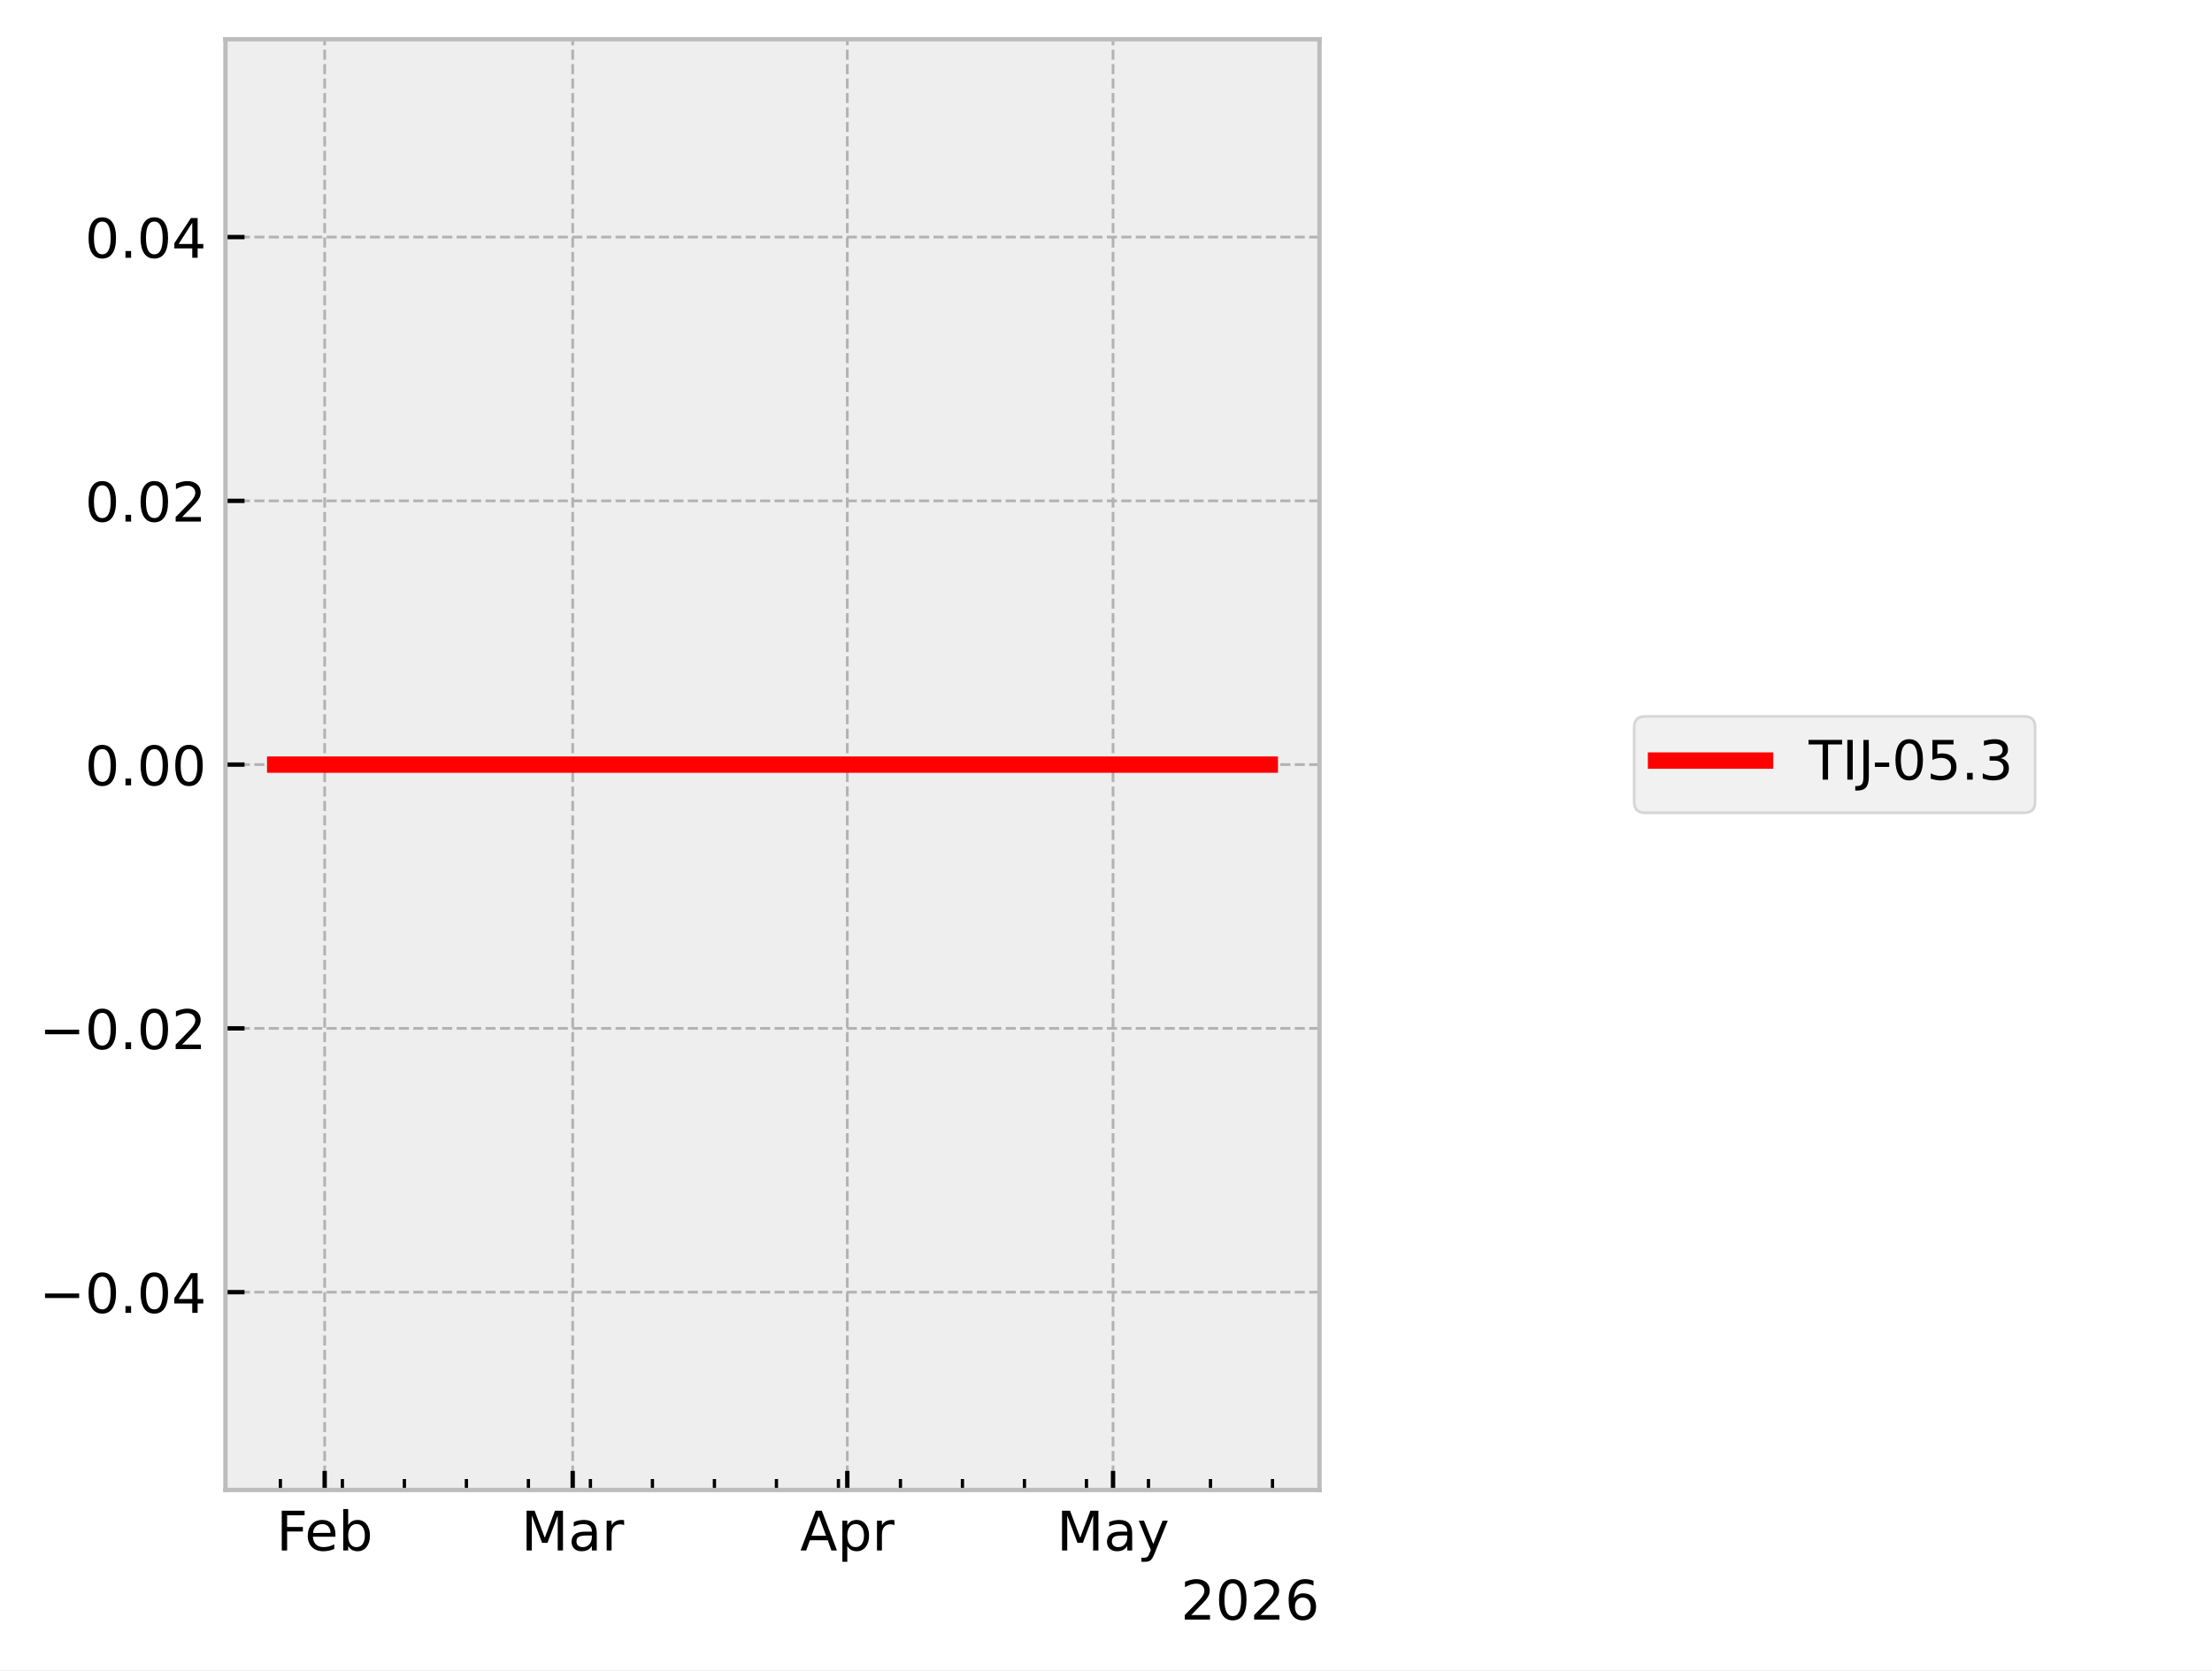
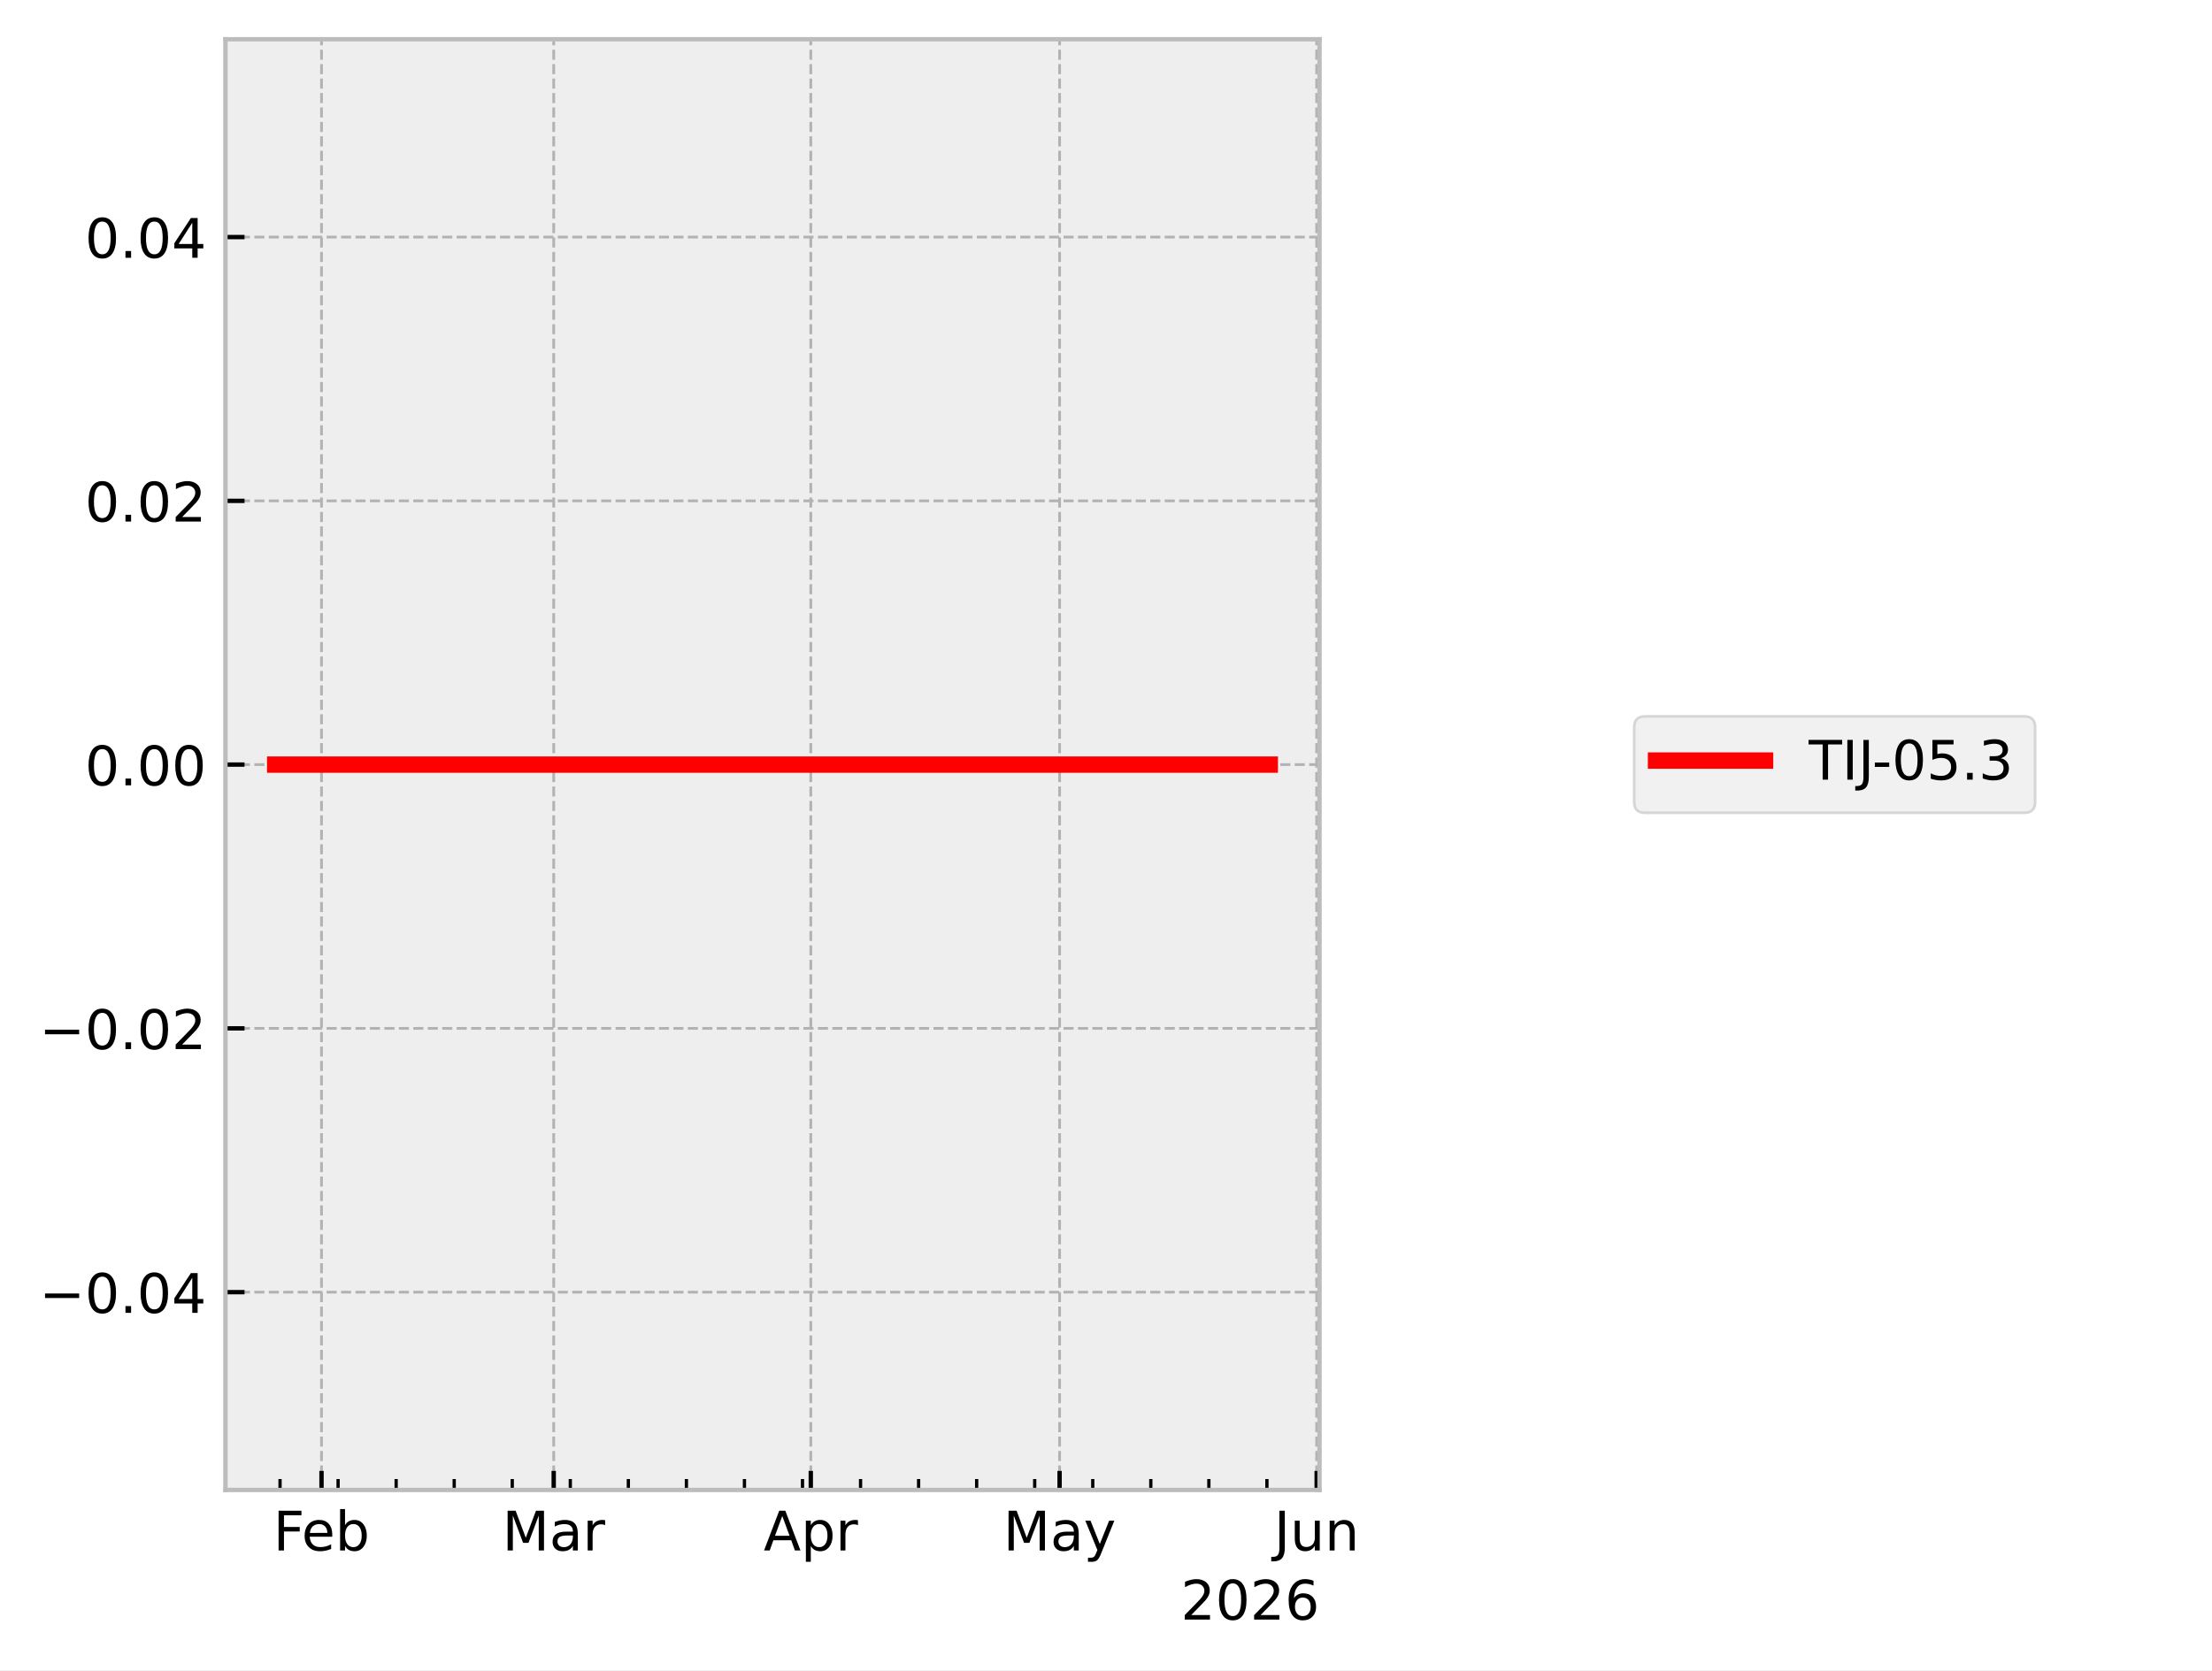
<svg xmlns="http://www.w3.org/2000/svg" xmlns:xlink="http://www.w3.org/1999/xlink" width="405.665pt" height="306.368pt" viewBox="0 0 405.665 306.368" version="1.1">
  <defs>
    <style type="text/css">*{stroke-linejoin: round; stroke-linecap: butt}</style>
  </defs>
  <g id="figure_1">
    <g id="patch_1">
      <path d="M 0 306.368  L 405.665 306.368  L 405.665 0  L 0 0  z " style="fill: #ffffff" />
    </g>
    <g id="axes_1">
      <g id="patch_2">
        <path d="M 41.345 273.312  L 241.991 273.312  L 241.991 7.2  L 41.345 7.2  z " style="fill: #eeeeee" />
      </g>
      <g id="matplotlib.axis_1">
        <g id="xtick_1">
          <g id="line2d_1">
-             <path d="M 59.542 273.312  L 59.542 7.2  " clip-path="url(#p6eb29f07d9)" style="fill: none; stroke-dasharray: 1.85,0.8; stroke-dashoffset: 0; stroke: #b2b2b2; stroke-width: 0.5" />
+             <path d="M 58.963 273.312  L 58.963 7.2  " clip-path="url(#p31ab10b727)" style="fill: none; stroke-dasharray: 1.85,0.8; stroke-dashoffset: 0; stroke: #b2b2b2; stroke-width: 0.5" />
          </g>
          <g id="line2d_2">
            <defs>
-               <path id="m8ee1572110" d="M 0 0  L 0 -3.5  " style="stroke: #000000; stroke-width: 0.8" />
+               <path id="ma4a3233cb0" d="M 0 0  L 0 -3.5  " style="stroke: #000000; stroke-width: 0.8" />
            </defs>
            <g>
-               <use xlink:href="#m8ee1572110" x="59.542" y="273.312" style="stroke: #000000; stroke-width: 0.8" />
+               <use xlink:href="#ma4a3233cb0" x="58.963" y="273.312" style="stroke: #000000; stroke-width: 0.8" />
            </g>
          </g>
          <g id="text_1">
-             <g transform="translate(50.69007 284.4104) scale(0.1 -0.1)">
+             <g transform="translate(50.11106 284.4104) scale(0.1 -0.1)">
              <defs>
                <path id="DejaVuSans-46" d="M 628 4666  L 3309 4666  L 3309 4134  L 1259 4134  L 1259 2759  L 3109 2759  L 3109 2228  L 1259 2228  L 1259 0  L 628 0  L 628 4666  z " transform="scale(0.015625)" />
                <path id="DejaVuSans-65" d="M 3597 1894  L 3597 1613  L 953 1613  Q 991 1019 1311 708  Q 1631 397 2203 397  Q 2534 397 2845 478  Q 3156 559 3463 722  L 3463 178  Q 3153 47 2828 -22  Q 2503 -91 2169 -91  Q 1331 -91 842 396  Q 353 884 353 1716  Q 353 2575 817 3079  Q 1281 3584 2069 3584  Q 2775 3584 3186 3129  Q 3597 2675 3597 1894  z M 3022 2063  Q 3016 2534 2758 2815  Q 2500 3097 2075 3097  Q 1594 3097 1305 2825  Q 1016 2553 972 2059  L 3022 2063  z " transform="scale(0.015625)" />
                <path id="DejaVuSans-62" d="M 3116 1747  Q 3116 2381 2855 2742  Q 2594 3103 2138 3103  Q 1681 3103 1420 2742  Q 1159 2381 1159 1747  Q 1159 1113 1420 752  Q 1681 391 2138 391  Q 2594 391 2855 752  Q 3116 1113 3116 1747  z M 1159 2969  Q 1341 3281 1617 3432  Q 1894 3584 2278 3584  Q 2916 3584 3314 3078  Q 3713 2572 3713 1747  Q 3713 922 3314 415  Q 2916 -91 2278 -91  Q 1894 -91 1617 61  Q 1341 213 1159 525  L 1159 0  L 581 0  L 581 4863  L 1159 4863  L 1159 2969  z " transform="scale(0.015625)" />
              </defs>
              <use xlink:href="#DejaVuSans-46" />
              <use xlink:href="#DejaVuSans-65" transform="translate(52.01953 0)" />
              <use xlink:href="#DejaVuSans-62" transform="translate(113.543 0)" />
            </g>
          </g>
        </g>
        <g id="xtick_2">
          <g id="line2d_3">
-             <path d="M 105.028 273.312  L 105.028 7.2  " clip-path="url(#p6eb29f07d9)" style="fill: none; stroke-dasharray: 1.85,0.8; stroke-dashoffset: 0; stroke: #b2b2b2; stroke-width: 0.5" />
+             <path d="M 101.547 273.312  L 101.547 7.2  " clip-path="url(#p31ab10b727)" style="fill: none; stroke-dasharray: 1.85,0.8; stroke-dashoffset: 0; stroke: #b2b2b2; stroke-width: 0.5" />
          </g>
          <g id="line2d_4">
            <g>
-               <use xlink:href="#m8ee1572110" x="105.028" y="273.312" style="stroke: #000000; stroke-width: 0.8" />
+               <use xlink:href="#ma4a3233cb0" x="101.547" y="273.312" style="stroke: #000000; stroke-width: 0.8" />
            </g>
          </g>
          <g id="text_2">
-             <g transform="translate(95.59443 284.4104) scale(0.1 -0.1)">
+             <g transform="translate(92.11357 284.4104) scale(0.1 -0.1)">
              <defs>
                <path id="DejaVuSans-4d" d="M 628 4666  L 1569 4666  L 2759 1491  L 3956 4666  L 4897 4666  L 4897 0  L 4281 0  L 4281 4097  L 3078 897  L 2444 897  L 1241 4097  L 1241 0  L 628 0  L 628 4666  z " transform="scale(0.015625)" />
                <path id="DejaVuSans-61" d="M 2194 1759  Q 1497 1759 1228 1600  Q 959 1441 959 1056  Q 959 750 1161 570  Q 1363 391 1709 391  Q 2188 391 2477 730  Q 2766 1069 2766 1631  L 2766 1759  L 2194 1759  z M 3341 1997  L 3341 0  L 2766 0  L 2766 531  Q 2569 213 2275 61  Q 1981 -91 1556 -91  Q 1019 -91 701 211  Q 384 513 384 1019  Q 384 1609 779 1909  Q 1175 2209 1959 2209  L 2766 2209  L 2766 2266  Q 2766 2663 2505 2880  Q 2244 3097 1772 3097  Q 1472 3097 1187 3025  Q 903 2953 641 2809  L 641 3341  Q 956 3463 1253 3523  Q 1550 3584 1831 3584  Q 2591 3584 2966 3190  Q 3341 2797 3341 1997  z " transform="scale(0.015625)" />
                <path id="DejaVuSans-72" d="M 2631 2963  Q 2534 3019 2420 3045  Q 2306 3072 2169 3072  Q 1681 3072 1420 2755  Q 1159 2438 1159 1844  L 1159 0  L 581 0  L 581 3500  L 1159 3500  L 1159 2956  Q 1341 3275 1631 3429  Q 1922 3584 2338 3584  Q 2397 3584 2469 3576  Q 2541 3569 2628 3553  L 2631 2963  z " transform="scale(0.015625)" />
              </defs>
              <use xlink:href="#DejaVuSans-4d" />
              <use xlink:href="#DejaVuSans-61" transform="translate(86.2793 0)" />
              <use xlink:href="#DejaVuSans-72" transform="translate(147.5586 0)" />
            </g>
          </g>
        </g>
        <g id="xtick_3">
          <g id="line2d_5">
-             <path d="M 155.388 273.312  L 155.388 7.2  " clip-path="url(#p6eb29f07d9)" style="fill: none; stroke-dasharray: 1.85,0.8; stroke-dashoffset: 0; stroke: #b2b2b2; stroke-width: 0.5" />
+             <path d="M 148.694 273.312  L 148.694 7.2  " clip-path="url(#p31ab10b727)" style="fill: none; stroke-dasharray: 1.85,0.8; stroke-dashoffset: 0; stroke: #b2b2b2; stroke-width: 0.5" />
          </g>
          <g id="line2d_6">
            <g>
-               <use xlink:href="#m8ee1572110" x="155.388" y="273.312" style="stroke: #000000; stroke-width: 0.8" />
+               <use xlink:href="#ma4a3233cb0" x="148.694" y="273.312" style="stroke: #000000; stroke-width: 0.8" />
            </g>
          </g>
          <g id="text_3">
-             <g transform="translate(146.738 284.4104) scale(0.1 -0.1)">
+             <g transform="translate(140.0443 284.4104) scale(0.1 -0.1)">
              <defs>
                <path id="DejaVuSans-41" d="M 2188 4044  L 1331 1722  L 3047 1722  L 2188 4044  z M 1831 4666  L 2547 4666  L 4325 0  L 3669 0  L 3244 1197  L 1141 1197  L 716 0  L 50 0  L 1831 4666  z " transform="scale(0.015625)" />
                <path id="DejaVuSans-70" d="M 1159 525  L 1159 -1331  L 581 -1331  L 581 3500  L 1159 3500  L 1159 2969  Q 1341 3281 1617 3432  Q 1894 3584 2278 3584  Q 2916 3584 3314 3078  Q 3713 2572 3713 1747  Q 3713 922 3314 415  Q 2916 -91 2278 -91  Q 1894 -91 1617 61  Q 1341 213 1159 525  z M 3116 1747  Q 3116 2381 2855 2742  Q 2594 3103 2138 3103  Q 1681 3103 1420 2742  Q 1159 2381 1159 1747  Q 1159 1113 1420 752  Q 1681 391 2138 391  Q 2594 391 2855 752  Q 3116 1113 3116 1747  z " transform="scale(0.015625)" />
              </defs>
              <use xlink:href="#DejaVuSans-41" />
              <use xlink:href="#DejaVuSans-70" transform="translate(68.4082 0)" />
              <use xlink:href="#DejaVuSans-72" transform="translate(131.8848 0)" />
            </g>
          </g>
        </g>
        <g id="xtick_4">
          <g id="line2d_7">
-             <path d="M 204.123 273.312  L 204.123 7.2  " clip-path="url(#p6eb29f07d9)" style="fill: none; stroke-dasharray: 1.85,0.8; stroke-dashoffset: 0; stroke: #b2b2b2; stroke-width: 0.5" />
+             <path d="M 194.321 273.312  L 194.321 7.2  " clip-path="url(#p31ab10b727)" style="fill: none; stroke-dasharray: 1.85,0.8; stroke-dashoffset: 0; stroke: #b2b2b2; stroke-width: 0.5" />
          </g>
          <g id="line2d_8">
            <g>
-               <use xlink:href="#m8ee1572110" x="204.123" y="273.312" style="stroke: #000000; stroke-width: 0.8" />
+               <use xlink:href="#ma4a3233cb0" x="194.321" y="273.312" style="stroke: #000000; stroke-width: 0.8" />
            </g>
          </g>
          <g id="text_4">
-             <g transform="translate(193.7859 284.4104) scale(0.1 -0.1)">
+             <g transform="translate(183.9831 284.4104) scale(0.1 -0.1)">
              <defs>
                <path id="DejaVuSans-79" d="M 2059 -325  Q 1816 -950 1584 -1140  Q 1353 -1331 966 -1331  L 506 -1331  L 506 -850  L 844 -850  Q 1081 -850 1212 -737  Q 1344 -625 1503 -206  L 1606 56  L 191 3500  L 800 3500  L 1894 763  L 2988 3500  L 3597 3500  L 2059 -325  z " transform="scale(0.015625)" />
              </defs>
              <use xlink:href="#DejaVuSans-4d" />
              <use xlink:href="#DejaVuSans-61" transform="translate(86.2793 0)" />
              <use xlink:href="#DejaVuSans-79" transform="translate(147.5586 0)" />
            </g>
          </g>
        </g>
        <g id="xtick_5">
          <g id="line2d_9">
+             <path d="M 241.468 273.312  L 241.468 7.2  " clip-path="url(#p31ab10b727)" style="fill: none; stroke-dasharray: 1.85,0.8; stroke-dashoffset: 0; stroke: #b2b2b2; stroke-width: 0.5" />
+           </g>
+           <g id="line2d_10">
+             <g>
+               <use xlink:href="#ma4a3233cb0" x="241.468" y="273.312" style="stroke: #000000; stroke-width: 0.8" />
+             </g>
+           </g>
+           <g id="text_5">
+             <g transform="translate(233.6553 284.4104) scale(0.1 -0.1)">
+               <defs>
+                 <path id="DejaVuSans-4a" d="M 628 4666  L 1259 4666  L 1259 325  Q 1259 -519 939 -900  Q 619 -1281 -91 -1281  L -331 -1281  L -331 -750  L -134 -750  Q 284 -750 456 -515  Q 628 -281 628 325  L 628 4666  z " transform="scale(0.015625)" />
+                 <path id="DejaVuSans-75" d="M 544 1381  L 544 3500  L 1119 3500  L 1119 1403  Q 1119 906 1312 657  Q 1506 409 1894 409  Q 2359 409 2629 706  Q 2900 1003 2900 1516  L 2900 3500  L 3475 3500  L 3475 0  L 2900 0  L 2900 538  Q 2691 219 2414 64  Q 2138 -91 1772 -91  Q 1169 -91 856 284  Q 544 659 544 1381  z M 1991 3584  L 1991 3584  z " transform="scale(0.015625)" />
+                 <path id="DejaVuSans-6e" d="M 3513 2113  L 3513 0  L 2938 0  L 2938 2094  Q 2938 2591 2744 2837  Q 2550 3084 2163 3084  Q 1697 3084 1428 2787  Q 1159 2491 1159 1978  L 1159 0  L 581 0  L 581 3500  L 1159 3500  L 1159 2956  Q 1366 3272 1645 3428  Q 1925 3584 2291 3584  Q 2894 3584 3203 3211  Q 3513 2838 3513 2113  z " transform="scale(0.015625)" />
+               </defs>
+               <use xlink:href="#DejaVuSans-4a" />
+               <use xlink:href="#DejaVuSans-75" transform="translate(29.49219 0)" />
+               <use xlink:href="#DejaVuSans-6e" transform="translate(92.87109 0)" />
+             </g>
+           </g>
+         </g>
+         <g id="xtick_6">
+           <g id="line2d_11">
            <defs>
-               <path id="m732896c8c4" d="M 0 0  L 0 -2  " style="stroke: #000000; stroke-width: 0.6" />
+               <path id="m093862863d" d="M 0 0  L 0 -2  " style="stroke: #000000; stroke-width: 0.6" />
            </defs>
            <g>
-               <use xlink:href="#m732896c8c4" x="51.419" y="273.312" style="stroke: #000000; stroke-width: 0.6" />
-             </g>
-           </g>
-         </g>
-         <g id="xtick_6">
-           <g id="line2d_10">
-             <g>
-               <use xlink:href="#m732896c8c4" x="62.791" y="273.312" style="stroke: #000000; stroke-width: 0.6" />
+               <use xlink:href="#m093862863d" x="51.358" y="273.312" style="stroke: #000000; stroke-width: 0.6" />
            </g>
          </g>
        </g>
        <g id="xtick_7">
-           <g id="line2d_11">
-             <g>
-               <use xlink:href="#m732896c8c4" x="74.162" y="273.312" style="stroke: #000000; stroke-width: 0.6" />
+           <g id="line2d_12">
+             <g>
+               <use xlink:href="#m093862863d" x="62.004" y="273.312" style="stroke: #000000; stroke-width: 0.6" />
            </g>
          </g>
        </g>
        <g id="xtick_8">
-           <g id="line2d_12">
-             <g>
-               <use xlink:href="#m732896c8c4" x="85.534" y="273.312" style="stroke: #000000; stroke-width: 0.6" />
+           <g id="line2d_13">
+             <g>
+               <use xlink:href="#m093862863d" x="72.651" y="273.312" style="stroke: #000000; stroke-width: 0.6" />
            </g>
          </g>
        </g>
        <g id="xtick_9">
-           <g id="line2d_13">
-             <g>
-               <use xlink:href="#m732896c8c4" x="96.905" y="273.312" style="stroke: #000000; stroke-width: 0.6" />
+           <g id="line2d_14">
+             <g>
+               <use xlink:href="#m093862863d" x="83.297" y="273.312" style="stroke: #000000; stroke-width: 0.6" />
            </g>
          </g>
        </g>
        <g id="xtick_10">
-           <g id="line2d_14">
-             <g>
-               <use xlink:href="#m732896c8c4" x="108.277" y="273.312" style="stroke: #000000; stroke-width: 0.6" />
+           <g id="line2d_15">
+             <g>
+               <use xlink:href="#m093862863d" x="93.943" y="273.312" style="stroke: #000000; stroke-width: 0.6" />
            </g>
          </g>
        </g>
        <g id="xtick_11">
-           <g id="line2d_15">
-             <g>
-               <use xlink:href="#m732896c8c4" x="119.649" y="273.312" style="stroke: #000000; stroke-width: 0.6" />
+           <g id="line2d_16">
+             <g>
+               <use xlink:href="#m093862863d" x="104.589" y="273.312" style="stroke: #000000; stroke-width: 0.6" />
            </g>
          </g>
        </g>
        <g id="xtick_12">
-           <g id="line2d_16">
-             <g>
-               <use xlink:href="#m732896c8c4" x="131.02" y="273.312" style="stroke: #000000; stroke-width: 0.6" />
+           <g id="line2d_17">
+             <g>
+               <use xlink:href="#m093862863d" x="115.235" y="273.312" style="stroke: #000000; stroke-width: 0.6" />
            </g>
          </g>
        </g>
        <g id="xtick_13">
-           <g id="line2d_17">
-             <g>
-               <use xlink:href="#m732896c8c4" x="142.392" y="273.312" style="stroke: #000000; stroke-width: 0.6" />
+           <g id="line2d_18">
+             <g>
+               <use xlink:href="#m093862863d" x="125.881" y="273.312" style="stroke: #000000; stroke-width: 0.6" />
            </g>
          </g>
        </g>
        <g id="xtick_14">
-           <g id="line2d_18">
-             <g>
-               <use xlink:href="#m732896c8c4" x="153.763" y="273.312" style="stroke: #000000; stroke-width: 0.6" />
+           <g id="line2d_19">
+             <g>
+               <use xlink:href="#m093862863d" x="136.527" y="273.312" style="stroke: #000000; stroke-width: 0.6" />
            </g>
          </g>
        </g>
        <g id="xtick_15">
-           <g id="line2d_19">
-             <g>
-               <use xlink:href="#m732896c8c4" x="165.135" y="273.312" style="stroke: #000000; stroke-width: 0.6" />
+           <g id="line2d_20">
+             <g>
+               <use xlink:href="#m093862863d" x="147.173" y="273.312" style="stroke: #000000; stroke-width: 0.6" />
            </g>
          </g>
        </g>
        <g id="xtick_16">
-           <g id="line2d_20">
-             <g>
-               <use xlink:href="#m732896c8c4" x="176.507" y="273.312" style="stroke: #000000; stroke-width: 0.6" />
+           <g id="line2d_21">
+             <g>
+               <use xlink:href="#m093862863d" x="157.82" y="273.312" style="stroke: #000000; stroke-width: 0.6" />
            </g>
          </g>
        </g>
        <g id="xtick_17">
-           <g id="line2d_21">
-             <g>
-               <use xlink:href="#m732896c8c4" x="187.878" y="273.312" style="stroke: #000000; stroke-width: 0.6" />
+           <g id="line2d_22">
+             <g>
+               <use xlink:href="#m093862863d" x="168.466" y="273.312" style="stroke: #000000; stroke-width: 0.6" />
            </g>
          </g>
        </g>
        <g id="xtick_18">
-           <g id="line2d_22">
-             <g>
-               <use xlink:href="#m732896c8c4" x="199.25" y="273.312" style="stroke: #000000; stroke-width: 0.6" />
+           <g id="line2d_23">
+             <g>
+               <use xlink:href="#m093862863d" x="179.112" y="273.312" style="stroke: #000000; stroke-width: 0.6" />
            </g>
          </g>
        </g>
        <g id="xtick_19">
-           <g id="line2d_23">
-             <g>
-               <use xlink:href="#m732896c8c4" x="210.621" y="273.312" style="stroke: #000000; stroke-width: 0.6" />
+           <g id="line2d_24">
+             <g>
+               <use xlink:href="#m093862863d" x="189.758" y="273.312" style="stroke: #000000; stroke-width: 0.6" />
            </g>
          </g>
        </g>
        <g id="xtick_20">
-           <g id="line2d_24">
-             <g>
-               <use xlink:href="#m732896c8c4" x="221.993" y="273.312" style="stroke: #000000; stroke-width: 0.6" />
+           <g id="line2d_25">
+             <g>
+               <use xlink:href="#m093862863d" x="200.404" y="273.312" style="stroke: #000000; stroke-width: 0.6" />
            </g>
          </g>
        </g>
        <g id="xtick_21">
-           <g id="line2d_25">
-             <g>
-               <use xlink:href="#m732896c8c4" x="233.365" y="273.312" style="stroke: #000000; stroke-width: 0.6" />
-             </g>
-           </g>
-         </g>
-         <g id="text_5">
+           <g id="line2d_26">
+             <g>
+               <use xlink:href="#m093862863d" x="211.05" y="273.312" style="stroke: #000000; stroke-width: 0.6" />
+             </g>
+           </g>
+         </g>
+         <g id="xtick_22">
+           <g id="line2d_27">
+             <g>
+               <use xlink:href="#m093862863d" x="221.696" y="273.312" style="stroke: #000000; stroke-width: 0.6" />
+             </g>
+           </g>
+         </g>
+         <g id="xtick_23">
+           <g id="line2d_28">
+             <g>
+               <use xlink:href="#m093862863d" x="232.343" y="273.312" style="stroke: #000000; stroke-width: 0.6" />
+             </g>
+           </g>
+         </g>
+         <g id="text_6">
          <g transform="translate(216.5412 297.0886) scale(0.1 -0.1)">
            <defs>
              <path id="DejaVuSans-32" d="M 1228 531  L 3431 531  L 3431 0  L 469 0  L 469 531  Q 828 903 1448 1529  Q 2069 2156 2228 2338  Q 2531 2678 2651 2914  Q 2772 3150 2772 3378  Q 2772 3750 2511 3984  Q 2250 4219 1831 4219  Q 1534 4219 1204 4116  Q 875 4013 500 3803  L 500 4441  Q 881 4594 1212 4672  Q 1544 4750 1819 4750  Q 2544 4750 2975 4387  Q 3406 4025 3406 3419  Q 3406 3131 3298 2873  Q 3191 2616 2906 2266  Q 2828 2175 2409 1742  Q 1991 1309 1228 531  z " transform="scale(0.015625)" />
              <path id="DejaVuSans-30" d="M 2034 4250  Q 1547 4250 1301 3770  Q 1056 3291 1056 2328  Q 1056 1369 1301 889  Q 1547 409 2034 409  Q 2525 409 2770 889  Q 3016 1369 3016 2328  Q 3016 3291 2770 3770  Q 2525 4250 2034 4250  z M 2034 4750  Q 2819 4750 3233 4129  Q 3647 3509 3647 2328  Q 3647 1150 3233 529  Q 2819 -91 2034 -91  Q 1250 -91 836 529  Q 422 1150 422 2328  Q 422 3509 836 4129  Q 1250 4750 2034 4750  z " transform="scale(0.015625)" />
              <path id="DejaVuSans-36" d="M 2113 2584  Q 1688 2584 1439 2293  Q 1191 2003 1191 1497  Q 1191 994 1439 701  Q 1688 409 2113 409  Q 2538 409 2786 701  Q 3034 994 3034 1497  Q 3034 2003 2786 2293  Q 2538 2584 2113 2584  z M 3366 4563  L 3366 3988  Q 3128 4100 2886 4159  Q 2644 4219 2406 4219  Q 1781 4219 1451 3797  Q 1122 3375 1075 2522  Q 1259 2794 1537 2939  Q 1816 3084 2150 3084  Q 2853 3084 3261 2657  Q 3669 2231 3669 1497  Q 3669 778 3244 343  Q 2819 -91 2113 -91  Q 1303 -91 875 529  Q 447 1150 447 2328  Q 447 3434 972 4092  Q 1497 4750 2381 4750  Q 2619 4750 2861 4703  Q 3103 4656 3366 4563  z " transform="scale(0.015625)" />
            </defs>
            <use xlink:href="#DejaVuSans-32" />
            <use xlink:href="#DejaVuSans-30" transform="translate(63.62305 0)" />
            <use xlink:href="#DejaVuSans-32" transform="translate(127.2461 0)" />
            <use xlink:href="#DejaVuSans-36" transform="translate(190.8691 0)" />
          </g>
        </g>
      </g>
      <g id="matplotlib.axis_2">
        <g id="ytick_1">
-           <g id="line2d_26">
-             <path d="M 41.345 237.024  L 241.991 237.024  " clip-path="url(#p6eb29f07d9)" style="fill: none; stroke-dasharray: 1.85,0.8; stroke-dashoffset: 0; stroke: #b2b2b2; stroke-width: 0.5" />
-           </g>
-           <g id="line2d_27">
+           <g id="line2d_29">
+             <path d="M 41.345 237.024  L 241.991 237.024  " clip-path="url(#p31ab10b727)" style="fill: none; stroke-dasharray: 1.85,0.8; stroke-dashoffset: 0; stroke: #b2b2b2; stroke-width: 0.5" />
+           </g>
+           <g id="line2d_30">
            <defs>
-               <path id="ma17071c8a9" d="M 0 0  L 3.5 0  " style="stroke: #000000; stroke-width: 0.8" />
+               <path id="m9a95ca90cd" d="M 0 0  L 3.5 0  " style="stroke: #000000; stroke-width: 0.8" />
            </defs>
            <g>
-               <use xlink:href="#ma17071c8a9" x="41.345" y="237.024" style="stroke: #000000; stroke-width: 0.8" />
-             </g>
-           </g>
-           <g id="text_6">
+               <use xlink:href="#m9a95ca90cd" x="41.345" y="237.024" style="stroke: #000000; stroke-width: 0.8" />
+             </g>
+           </g>
+           <g id="text_7">
            <g transform="translate(7.2 240.8232) scale(0.1 -0.1)">
              <defs>
                <path id="DejaVuSans-2212" d="M 678 2272  L 4684 2272  L 4684 1741  L 678 1741  L 678 2272  z " transform="scale(0.015625)" />
                <path id="DejaVuSans-2e" d="M 684 794  L 1344 794  L 1344 0  L 684 0  L 684 794  z " transform="scale(0.015625)" />
                <path id="DejaVuSans-34" d="M 2419 4116  L 825 1625  L 2419 1625  L 2419 4116  z M 2253 4666  L 3047 4666  L 3047 1625  L 3713 1625  L 3713 1100  L 3047 1100  L 3047 0  L 2419 0  L 2419 1100  L 313 1100  L 313 1709  L 2253 4666  z " transform="scale(0.015625)" />
              </defs>
              <use xlink:href="#DejaVuSans-2212" />
              <use xlink:href="#DejaVuSans-30" transform="translate(83.78906 0)" />
              <use xlink:href="#DejaVuSans-2e" transform="translate(147.4121 0)" />
              <use xlink:href="#DejaVuSans-30" transform="translate(179.1992 0)" />
              <use xlink:href="#DejaVuSans-34" transform="translate(242.8223 0)" />
            </g>
          </g>
        </g>
        <g id="ytick_2">
-           <g id="line2d_28">
-             <path d="M 41.345 188.64  L 241.991 188.64  " clip-path="url(#p6eb29f07d9)" style="fill: none; stroke-dasharray: 1.85,0.8; stroke-dashoffset: 0; stroke: #b2b2b2; stroke-width: 0.5" />
-           </g>
-           <g id="line2d_29">
-             <g>
-               <use xlink:href="#ma17071c8a9" x="41.345" y="188.64" style="stroke: #000000; stroke-width: 0.8" />
-             </g>
-           </g>
-           <g id="text_7">
+           <g id="line2d_31">
+             <path d="M 41.345 188.64  L 241.991 188.64  " clip-path="url(#p31ab10b727)" style="fill: none; stroke-dasharray: 1.85,0.8; stroke-dashoffset: 0; stroke: #b2b2b2; stroke-width: 0.5" />
+           </g>
+           <g id="line2d_32">
+             <g>
+               <use xlink:href="#m9a95ca90cd" x="41.345" y="188.64" style="stroke: #000000; stroke-width: 0.8" />
+             </g>
+           </g>
+           <g id="text_8">
            <g transform="translate(7.2 192.4392) scale(0.1 -0.1)">
              <use xlink:href="#DejaVuSans-2212" />
              <use xlink:href="#DejaVuSans-30" transform="translate(83.78906 0)" />
              <use xlink:href="#DejaVuSans-2e" transform="translate(147.4121 0)" />
              <use xlink:href="#DejaVuSans-30" transform="translate(179.1992 0)" />
              <use xlink:href="#DejaVuSans-32" transform="translate(242.8223 0)" />
            </g>
          </g>
        </g>
        <g id="ytick_3">
-           <g id="line2d_30">
-             <path d="M 41.345 140.256  L 241.991 140.256  " clip-path="url(#p6eb29f07d9)" style="fill: none; stroke-dasharray: 1.85,0.8; stroke-dashoffset: 0; stroke: #b2b2b2; stroke-width: 0.5" />
-           </g>
-           <g id="line2d_31">
-             <g>
-               <use xlink:href="#ma17071c8a9" x="41.345" y="140.256" style="stroke: #000000; stroke-width: 0.8" />
-             </g>
-           </g>
-           <g id="text_8">
+           <g id="line2d_33">
+             <path d="M 41.345 140.256  L 241.991 140.256  " clip-path="url(#p31ab10b727)" style="fill: none; stroke-dasharray: 1.85,0.8; stroke-dashoffset: 0; stroke: #b2b2b2; stroke-width: 0.5" />
+           </g>
+           <g id="line2d_34">
+             <g>
+               <use xlink:href="#m9a95ca90cd" x="41.345" y="140.256" style="stroke: #000000; stroke-width: 0.8" />
+             </g>
+           </g>
+           <g id="text_9">
            <g transform="translate(15.57969 144.0552) scale(0.1 -0.1)">
              <use xlink:href="#DejaVuSans-30" />
              <use xlink:href="#DejaVuSans-2e" transform="translate(63.62305 0)" />
              <use xlink:href="#DejaVuSans-30" transform="translate(95.41016 0)" />
              <use xlink:href="#DejaVuSans-30" transform="translate(159.0332 0)" />
            </g>
          </g>
        </g>
        <g id="ytick_4">
-           <g id="line2d_32">
-             <path d="M 41.345 91.872  L 241.991 91.872  " clip-path="url(#p6eb29f07d9)" style="fill: none; stroke-dasharray: 1.85,0.8; stroke-dashoffset: 0; stroke: #b2b2b2; stroke-width: 0.5" />
-           </g>
-           <g id="line2d_33">
-             <g>
-               <use xlink:href="#ma17071c8a9" x="41.345" y="91.872" style="stroke: #000000; stroke-width: 0.8" />
-             </g>
-           </g>
-           <g id="text_9">
+           <g id="line2d_35">
+             <path d="M 41.345 91.872  L 241.991 91.872  " clip-path="url(#p31ab10b727)" style="fill: none; stroke-dasharray: 1.85,0.8; stroke-dashoffset: 0; stroke: #b2b2b2; stroke-width: 0.5" />
+           </g>
+           <g id="line2d_36">
+             <g>
+               <use xlink:href="#m9a95ca90cd" x="41.345" y="91.872" style="stroke: #000000; stroke-width: 0.8" />
+             </g>
+           </g>
+           <g id="text_10">
            <g transform="translate(15.57969 95.67122) scale(0.1 -0.1)">
              <use xlink:href="#DejaVuSans-30" />
              <use xlink:href="#DejaVuSans-2e" transform="translate(63.62305 0)" />
              <use xlink:href="#DejaVuSans-30" transform="translate(95.41016 0)" />
              <use xlink:href="#DejaVuSans-32" transform="translate(159.0332 0)" />
            </g>
          </g>
        </g>
        <g id="ytick_5">
-           <g id="line2d_34">
-             <path d="M 41.345 43.488  L 241.991 43.488  " clip-path="url(#p6eb29f07d9)" style="fill: none; stroke-dasharray: 1.85,0.8; stroke-dashoffset: 0; stroke: #b2b2b2; stroke-width: 0.5" />
-           </g>
-           <g id="line2d_35">
-             <g>
-               <use xlink:href="#ma17071c8a9" x="41.345" y="43.488" style="stroke: #000000; stroke-width: 0.8" />
-             </g>
-           </g>
-           <g id="text_10">
+           <g id="line2d_37">
+             <path d="M 41.345 43.488  L 241.991 43.488  " clip-path="url(#p31ab10b727)" style="fill: none; stroke-dasharray: 1.85,0.8; stroke-dashoffset: 0; stroke: #b2b2b2; stroke-width: 0.5" />
+           </g>
+           <g id="line2d_38">
+             <g>
+               <use xlink:href="#m9a95ca90cd" x="41.345" y="43.488" style="stroke: #000000; stroke-width: 0.8" />
+             </g>
+           </g>
+           <g id="text_11">
            <g transform="translate(15.57969 47.28722) scale(0.1 -0.1)">
              <use xlink:href="#DejaVuSans-30" />
              <use xlink:href="#DejaVuSans-2e" transform="translate(63.62305 0)" />
              <use xlink:href="#DejaVuSans-30" transform="translate(95.41016 0)" />
              <use xlink:href="#DejaVuSans-34" transform="translate(159.0332 0)" />
            </g>
          </g>
        </g>
      </g>
-       <g id="line2d_36">
-         <path d="M 50.466 140.256  L 50.908 140.256  L 123.947 140.256  L 125.393 140.256  L 131.621 140.256  L 146.67 140.256  L 147.907 140.256  L 154.542 140.256  L 155.964 140.256  L 190.046 140.256  L 232.808 140.256  L 232.871 140.256  " clip-path="url(#p6eb29f07d9)" style="fill: none; stroke: #ff0000; stroke-width: 3; stroke-linecap: square" />
+       <g id="line2d_39">
+         <path d="M 50.466 140.256  L 50.88 140.256  L 119.26 140.256  L 120.613 140.256  L 126.443 140.256  L 140.533 140.256  L 141.69 140.256  L 147.903 140.256  L 149.234 140.256  L 181.142 140.256  L 221.175 140.256  L 232.813 140.256  L 232.871 140.256  " clip-path="url(#p31ab10b727)" style="fill: none; stroke: #ff0000; stroke-width: 3; stroke-linecap: square" />
      </g>
      <g id="patch_3">
        <path d="M 41.345 273.312  L 41.345 7.2  " style="fill: none; stroke: #bcbcbc; stroke-width: 0.8; stroke-linejoin: miter; stroke-linecap: square" />
      </g>
      <g id="patch_4">
        <path d="M 241.991 273.312  L 241.991 7.2  " style="fill: none; stroke: #bcbcbc; stroke-width: 0.8; stroke-linejoin: miter; stroke-linecap: square" />
      </g>
      <g id="patch_5">
        <path d="M 41.345 273.312  L 241.991 273.312  " style="fill: none; stroke: #bcbcbc; stroke-width: 0.8; stroke-linejoin: miter; stroke-linecap: square" />
      </g>
      <g id="patch_6">
        <path d="M 41.345 7.2  L 241.991 7.2  " style="fill: none; stroke: #bcbcbc; stroke-width: 0.8; stroke-linejoin: miter; stroke-linecap: square" />
      </g>
    </g>
    <g id="axes_2">
      <g id="legend_1">
        <g id="patch_7">
          <path d="M 301.702 149.095  L 371.22 149.095  Q 373.22 149.095 373.22 147.095  L 373.22 133.417  Q 373.22 131.417 371.22 131.417  L 301.702 131.417  Q 299.702 131.417 299.702 133.417  L 299.702 147.095  Q 299.702 149.095 301.702 149.095  z " style="fill: #eeeeee; opacity: 0.8; stroke: #cccccc; stroke-width: 0.5; stroke-linejoin: miter" />
        </g>
-         <g id="line2d_37">
+         <g id="line2d_40">
          <path d="M 303.702 139.515  L 313.702 139.515  L 323.702 139.515  " style="fill: none; stroke: #ff0000; stroke-width: 3; stroke-linecap: square" />
        </g>
-         <g id="text_11">
+         <g id="text_12">
          <g transform="translate(331.7016 143.0154) scale(0.1 -0.1)">
            <defs>
              <path id="DejaVuSans-54" d="M -19 4666  L 3928 4666  L 3928 4134  L 2272 4134  L 2272 0  L 1638 0  L 1638 4134  L -19 4134  L -19 4666  z " transform="scale(0.015625)" />
              <path id="DejaVuSans-49" d="M 628 4666  L 1259 4666  L 1259 0  L 628 0  L 628 4666  z " transform="scale(0.015625)" />
-               <path id="DejaVuSans-4a" d="M 628 4666  L 1259 4666  L 1259 325  Q 1259 -519 939 -900  Q 619 -1281 -91 -1281  L -331 -1281  L -331 -750  L -134 -750  Q 284 -750 456 -515  Q 628 -281 628 325  L 628 4666  z " transform="scale(0.015625)" />
              <path id="DejaVuSans-2d" d="M 313 2009  L 1997 2009  L 1997 1497  L 313 1497  L 313 2009  z " transform="scale(0.015625)" />
              <path id="DejaVuSans-35" d="M 691 4666  L 3169 4666  L 3169 4134  L 1269 4134  L 1269 2991  Q 1406 3038 1543 3061  Q 1681 3084 1819 3084  Q 2600 3084 3056 2656  Q 3513 2228 3513 1497  Q 3513 744 3044 326  Q 2575 -91 1722 -91  Q 1428 -91 1123 -41  Q 819 9 494 109  L 494 744  Q 775 591 1075 516  Q 1375 441 1709 441  Q 2250 441 2565 725  Q 2881 1009 2881 1497  Q 2881 1984 2565 2268  Q 2250 2553 1709 2553  Q 1456 2553 1204 2497  Q 953 2441 691 2322  L 691 4666  z " transform="scale(0.015625)" />
              <path id="DejaVuSans-33" d="M 2597 2516  Q 3050 2419 3304 2112  Q 3559 1806 3559 1356  Q 3559 666 3084 287  Q 2609 -91 1734 -91  Q 1441 -91 1130 -33  Q 819 25 488 141  L 488 750  Q 750 597 1062 519  Q 1375 441 1716 441  Q 2309 441 2620 675  Q 2931 909 2931 1356  Q 2931 1769 2642 2001  Q 2353 2234 1838 2234  L 1294 2234  L 1294 2753  L 1863 2753  Q 2328 2753 2575 2939  Q 2822 3125 2822 3475  Q 2822 3834 2567 4026  Q 2313 4219 1838 4219  Q 1578 4219 1281 4162  Q 984 4106 628 3988  L 628 4550  Q 988 4650 1302 4700  Q 1616 4750 1894 4750  Q 2613 4750 3031 4423  Q 3450 4097 3450 3541  Q 3450 3153 3228 2886  Q 3006 2619 2597 2516  z " transform="scale(0.015625)" />
            </defs>
            <use xlink:href="#DejaVuSans-54" />
            <use xlink:href="#DejaVuSans-49" transform="translate(61.08398 0)" />
            <use xlink:href="#DejaVuSans-4a" transform="translate(90.57617 0)" />
            <use xlink:href="#DejaVuSans-2d" transform="translate(116.4434 0)" />
            <use xlink:href="#DejaVuSans-30" transform="translate(152.5273 0)" />
            <use xlink:href="#DejaVuSans-35" transform="translate(216.1504 0)" />
            <use xlink:href="#DejaVuSans-2e" transform="translate(279.7734 0)" />
            <use xlink:href="#DejaVuSans-33" transform="translate(311.5605 0)" />
          </g>
        </g>
      </g>
    </g>
  </g>
  <defs>
-     <clipPath id="p6eb29f07d9">
+     <clipPath id="p31ab10b727">
      <rect x="41.345" y="7.2" width="200.646" height="266.112" />
    </clipPath>
  </defs>
</svg>
